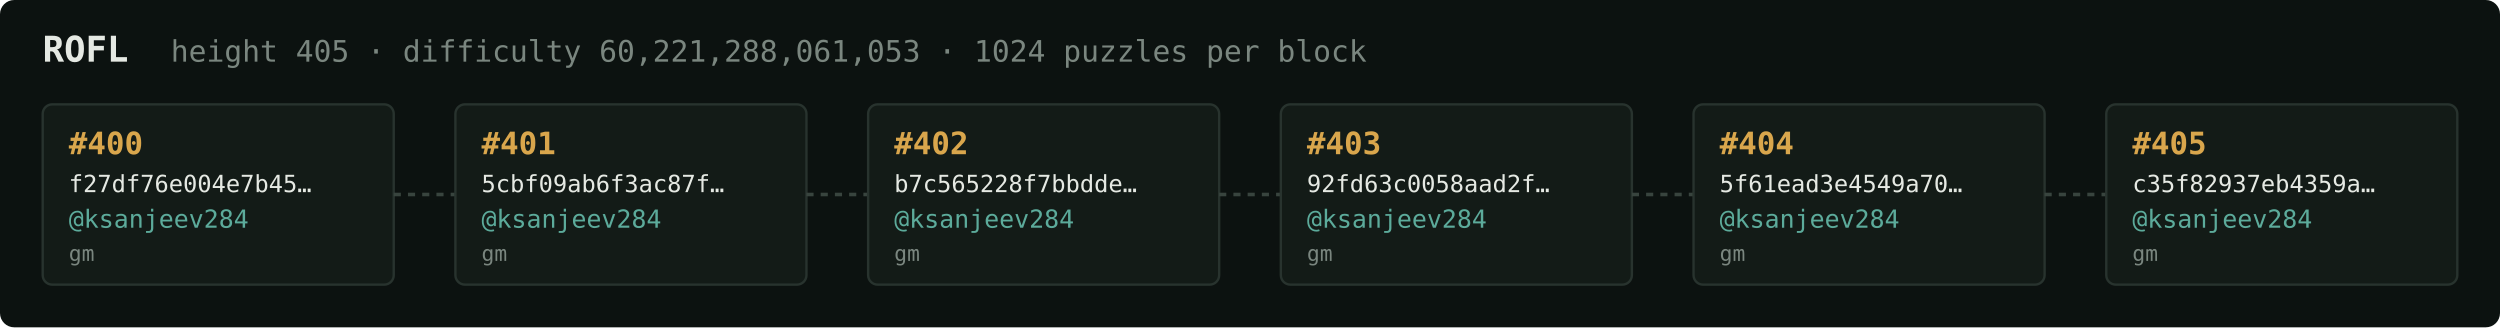
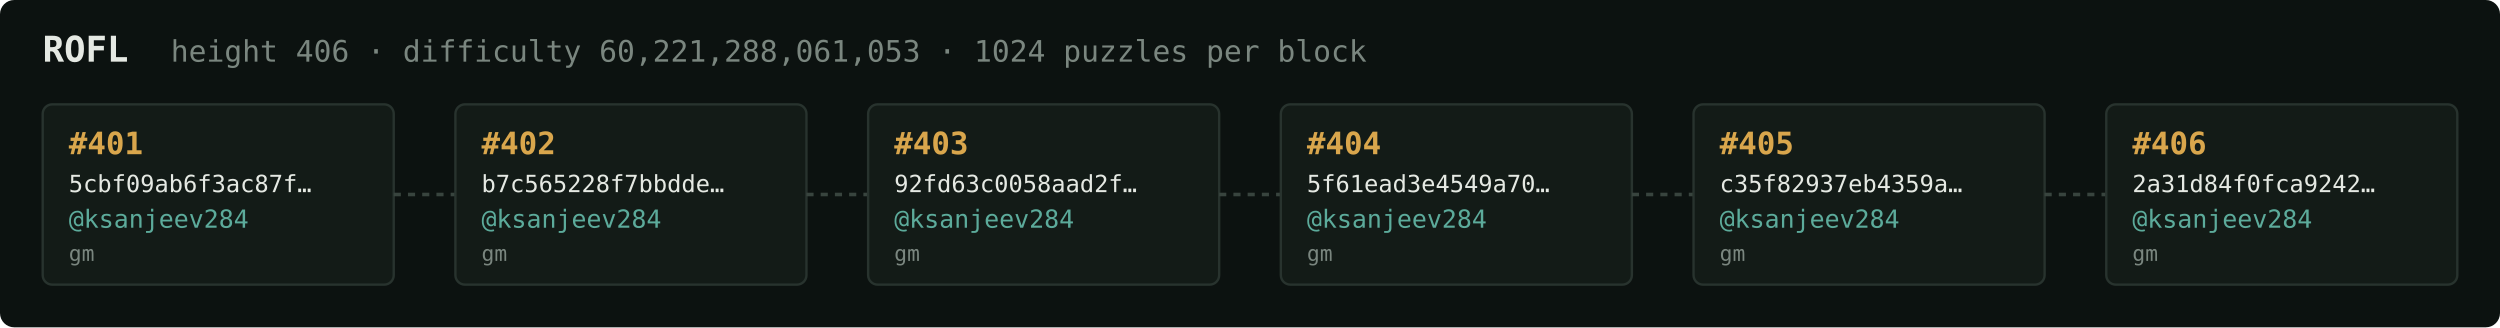
<svg xmlns="http://www.w3.org/2000/svg" width="1054" height="138" viewBox="0 0 1054 138" font-family="ui-monospace,SFMono-Regular,Menlo,monospace">
  <rect fill="#0c1210" width="1054" height="138" rx="6" />
  <text x="18" y="26" fill="#e5e9e3" font-size="15" font-weight="700">ROFL</text>
-   <text x="72" y="26" fill="#7a867f" font-size="12.5">height 405 · difficulty 60,221,288,061,053 · 1024 puzzles per block</text>
+   <text x="72" y="26" fill="#7a867f" font-size="12.5">height 406 · difficulty 60,221,288,061,053 · 1024 puzzles per block</text>
  <rect x="18" y="44" width="148" height="76" rx="4" fill="#131b17" stroke="#28332e" stroke-width="1" />
-   <text x="29" y="65" fill="#d9a64c" font-size="13" font-weight="700">#400</text>
-   <text x="29" y="81" fill="#e5e9e3" font-size="10">f27df76e004e7b45…</text>
+   <text x="29" y="65" fill="#d9a64c" font-size="13" font-weight="700">#401</text>
+   <text x="29" y="81" fill="#e5e9e3" font-size="10">5cbf09ab6f3ac87f…</text>
  <text x="29" y="96" fill="#5cab9b" font-size="10.5">@ksanjeev284</text>
  <text x="29" y="110" fill="#7a867f" font-size="9">gm</text>
  <line x1="166" y1="82.0" x2="192" y2="82.0" stroke="#38443e" stroke-width="1.5" stroke-dasharray="3 3" />
  <rect x="192" y="44" width="148" height="76" rx="4" fill="#131b17" stroke="#28332e" stroke-width="1" />
-   <text x="203" y="65" fill="#d9a64c" font-size="13" font-weight="700">#401</text>
-   <text x="203" y="81" fill="#e5e9e3" font-size="10">5cbf09ab6f3ac87f…</text>
+   <text x="203" y="65" fill="#d9a64c" font-size="13" font-weight="700">#402</text>
+   <text x="203" y="81" fill="#e5e9e3" font-size="10">b7c565228f7bbdde…</text>
  <text x="203" y="96" fill="#5cab9b" font-size="10.5">@ksanjeev284</text>
  <text x="203" y="110" fill="#7a867f" font-size="9">gm</text>
  <line x1="340" y1="82.0" x2="366" y2="82.0" stroke="#38443e" stroke-width="1.5" stroke-dasharray="3 3" />
  <rect x="366" y="44" width="148" height="76" rx="4" fill="#131b17" stroke="#28332e" stroke-width="1" />
-   <text x="377" y="65" fill="#d9a64c" font-size="13" font-weight="700">#402</text>
-   <text x="377" y="81" fill="#e5e9e3" font-size="10">b7c565228f7bbdde…</text>
+   <text x="377" y="65" fill="#d9a64c" font-size="13" font-weight="700">#403</text>
+   <text x="377" y="81" fill="#e5e9e3" font-size="10">92fd63c0058aad2f…</text>
  <text x="377" y="96" fill="#5cab9b" font-size="10.5">@ksanjeev284</text>
  <text x="377" y="110" fill="#7a867f" font-size="9">gm</text>
  <line x1="514" y1="82.0" x2="540" y2="82.0" stroke="#38443e" stroke-width="1.5" stroke-dasharray="3 3" />
  <rect x="540" y="44" width="148" height="76" rx="4" fill="#131b17" stroke="#28332e" stroke-width="1" />
-   <text x="551" y="65" fill="#d9a64c" font-size="13" font-weight="700">#403</text>
-   <text x="551" y="81" fill="#e5e9e3" font-size="10">92fd63c0058aad2f…</text>
+   <text x="551" y="65" fill="#d9a64c" font-size="13" font-weight="700">#404</text>
+   <text x="551" y="81" fill="#e5e9e3" font-size="10">5f61ead3e4549a70…</text>
  <text x="551" y="96" fill="#5cab9b" font-size="10.5">@ksanjeev284</text>
  <text x="551" y="110" fill="#7a867f" font-size="9">gm</text>
  <line x1="688" y1="82.0" x2="714" y2="82.0" stroke="#38443e" stroke-width="1.5" stroke-dasharray="3 3" />
  <rect x="714" y="44" width="148" height="76" rx="4" fill="#131b17" stroke="#28332e" stroke-width="1" />
-   <text x="725" y="65" fill="#d9a64c" font-size="13" font-weight="700">#404</text>
-   <text x="725" y="81" fill="#e5e9e3" font-size="10">5f61ead3e4549a70…</text>
+   <text x="725" y="65" fill="#d9a64c" font-size="13" font-weight="700">#405</text>
+   <text x="725" y="81" fill="#e5e9e3" font-size="10">c35f82937eb4359a…</text>
  <text x="725" y="96" fill="#5cab9b" font-size="10.5">@ksanjeev284</text>
  <text x="725" y="110" fill="#7a867f" font-size="9">gm</text>
  <line x1="862" y1="82.0" x2="888" y2="82.0" stroke="#38443e" stroke-width="1.5" stroke-dasharray="3 3" />
  <rect x="888" y="44" width="148" height="76" rx="4" fill="#131b17" stroke="#28332e" stroke-width="1" />
-   <text x="899" y="65" fill="#d9a64c" font-size="13" font-weight="700">#405</text>
-   <text x="899" y="81" fill="#e5e9e3" font-size="10">c35f82937eb4359a…</text>
+   <text x="899" y="65" fill="#d9a64c" font-size="13" font-weight="700">#406</text>
+   <text x="899" y="81" fill="#e5e9e3" font-size="10">2a31d84f0fca9242…</text>
  <text x="899" y="96" fill="#5cab9b" font-size="10.5">@ksanjeev284</text>
  <text x="899" y="110" fill="#7a867f" font-size="9">gm</text>
</svg>
